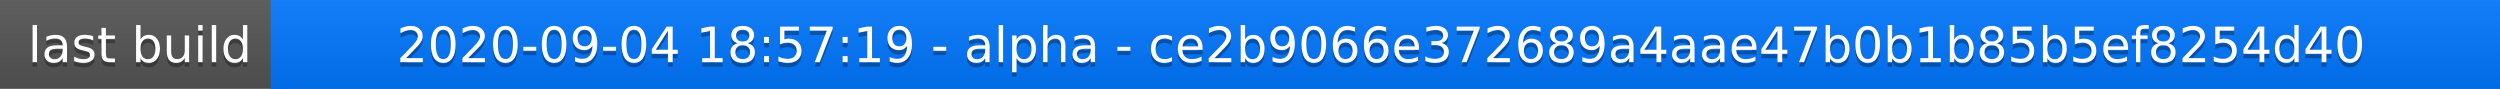
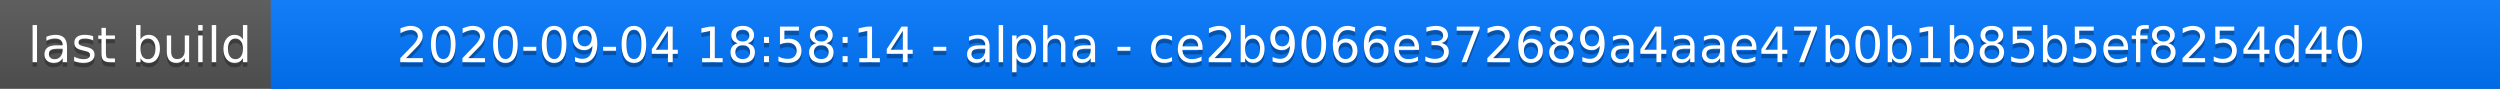
<svg xmlns="http://www.w3.org/2000/svg" width="563" height="20">
  <linearGradient id="a" x2="0" y2="100%">
    <stop offset="0" stop-color="#bbb" stop-opacity=".1" />
    <stop offset="1" stop-opacity=".1" />
  </linearGradient>
  <rect rx="0" width="563" height="20" fill="#555" />
  <rect rx="0" x="61" width="502" height="20" fill="#07f" />
  <path fill="#07f" d="M61 0h4v20h-4z" />
  <rect rx="0" width="563" height="20" fill="url(#a)" />
  <g fill="#fff" text-anchor="middle" font-family="DejaVu Sans,Verdana,Geneva,sans-serif" font-size="11">
    <text x="31.5" y="15" fill="#010101" fill-opacity=".3">last build</text>
    <text x="31.5" y="14">last build</text>
-     <text x="311" y="15" fill="#010101" fill-opacity=".3">2020-09-04 18:57:19 - alpha - ce2b9066e372689a4aae47b0b1b85b5ef8254d40</text>
-     <text x="311" y="14">2020-09-04 18:57:19 - alpha - ce2b9066e372689a4aae47b0b1b85b5ef8254d40</text>
+     <text x="311" y="15" fill="#010101" fill-opacity=".3">2020-09-04 18:58:14 - alpha - ce2b9066e372689a4aae47b0b1b85b5ef8254d40</text>
+     <text x="311" y="14">2020-09-04 18:58:14 - alpha - ce2b9066e372689a4aae47b0b1b85b5ef8254d40</text>
  </g>
</svg>
